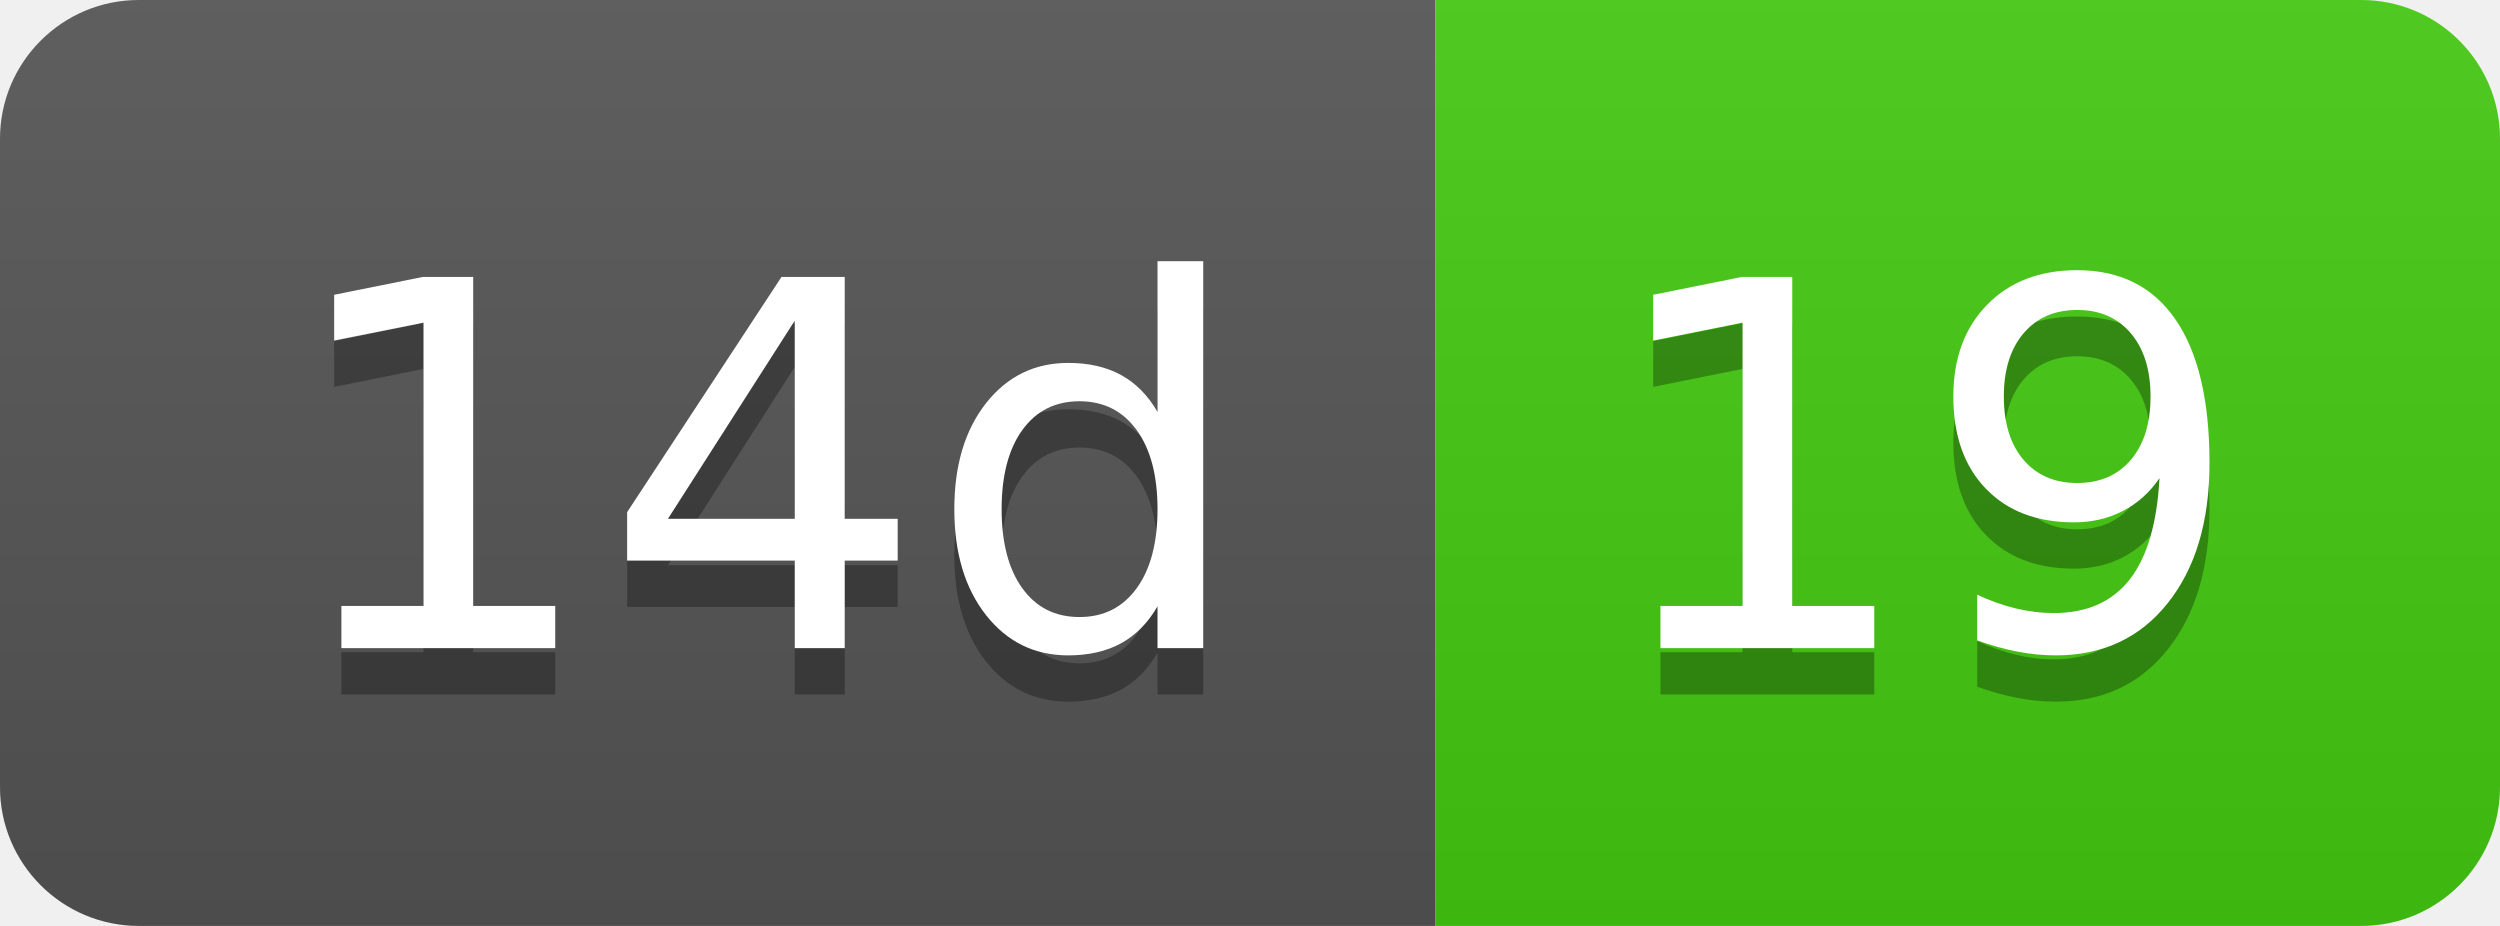
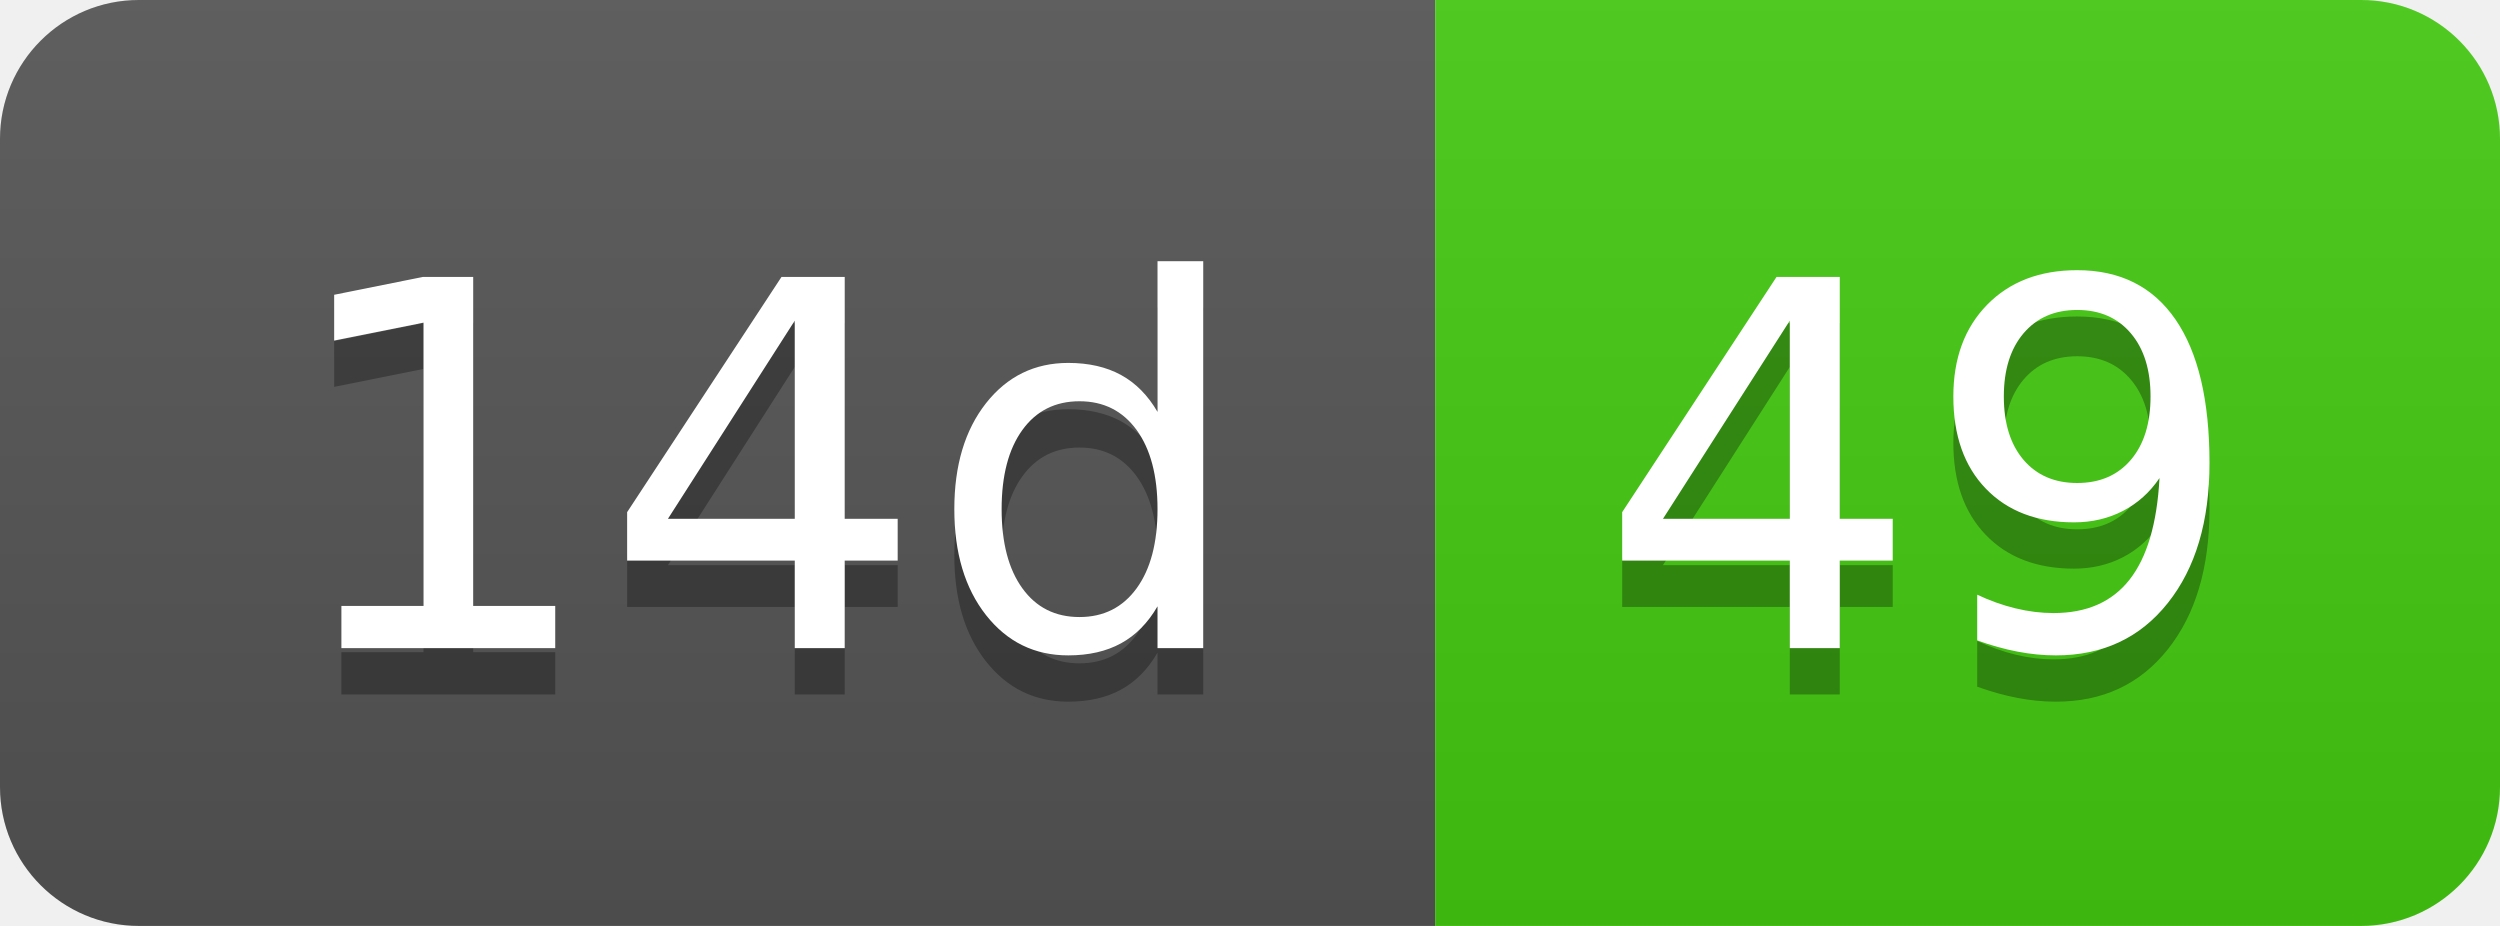
- <svg xmlns="http://www.w3.org/2000/svg" width="54" height="20" role="img" aria-label="14d: 19">
+ <svg xmlns="http://www.w3.org/2000/svg" width="54" height="20" role="img" aria-label="14d: 49">
  <linearGradient id="s" x2="0" y2="100%">
    <stop offset="0" stop-color="#bbb" stop-opacity=".1" />
    <stop offset="1" stop-opacity=".1" />
  </linearGradient>
  <clipPath id="r">
    <rect width="54" height="20" rx="3" fill="#fff" />
  </clipPath>
  <g clip-path="url(#r)">
    <rect width="31" height="20" fill="#555" />
    <rect x="31" width="23" height="20" fill="#4c1" />
    <rect width="54" height="20" fill="url(#s)" />
  </g>
  <g fill="#fff" text-anchor="middle" font-family="Verdana,Geneva,DejaVu Sans,sans-serif" text-rendering="geometricPrecision" font-size="110">
    <text aria-hidden="true" x="165" y="150" fill="#010101" fill-opacity=".3" transform="scale(.1)" textLength="210">14d</text>
    <text x="165" y="140" transform="scale(.1)" fill="#fff" textLength="210">14d</text>
-     <text aria-hidden="true" x="415" y="150" fill="#010101" fill-opacity=".3" transform="scale(.1)" textLength="130">19</text>
-     <text x="415" y="140" transform="scale(.1)" fill="#fff" textLength="130">19</text>
+     <text aria-hidden="true" x="415" y="150" fill="#010101" fill-opacity=".3" transform="scale(.1)" textLength="130">49</text>
+     <text x="415" y="140" transform="scale(.1)" fill="#fff" textLength="130">49</text>
  </g>
</svg>
